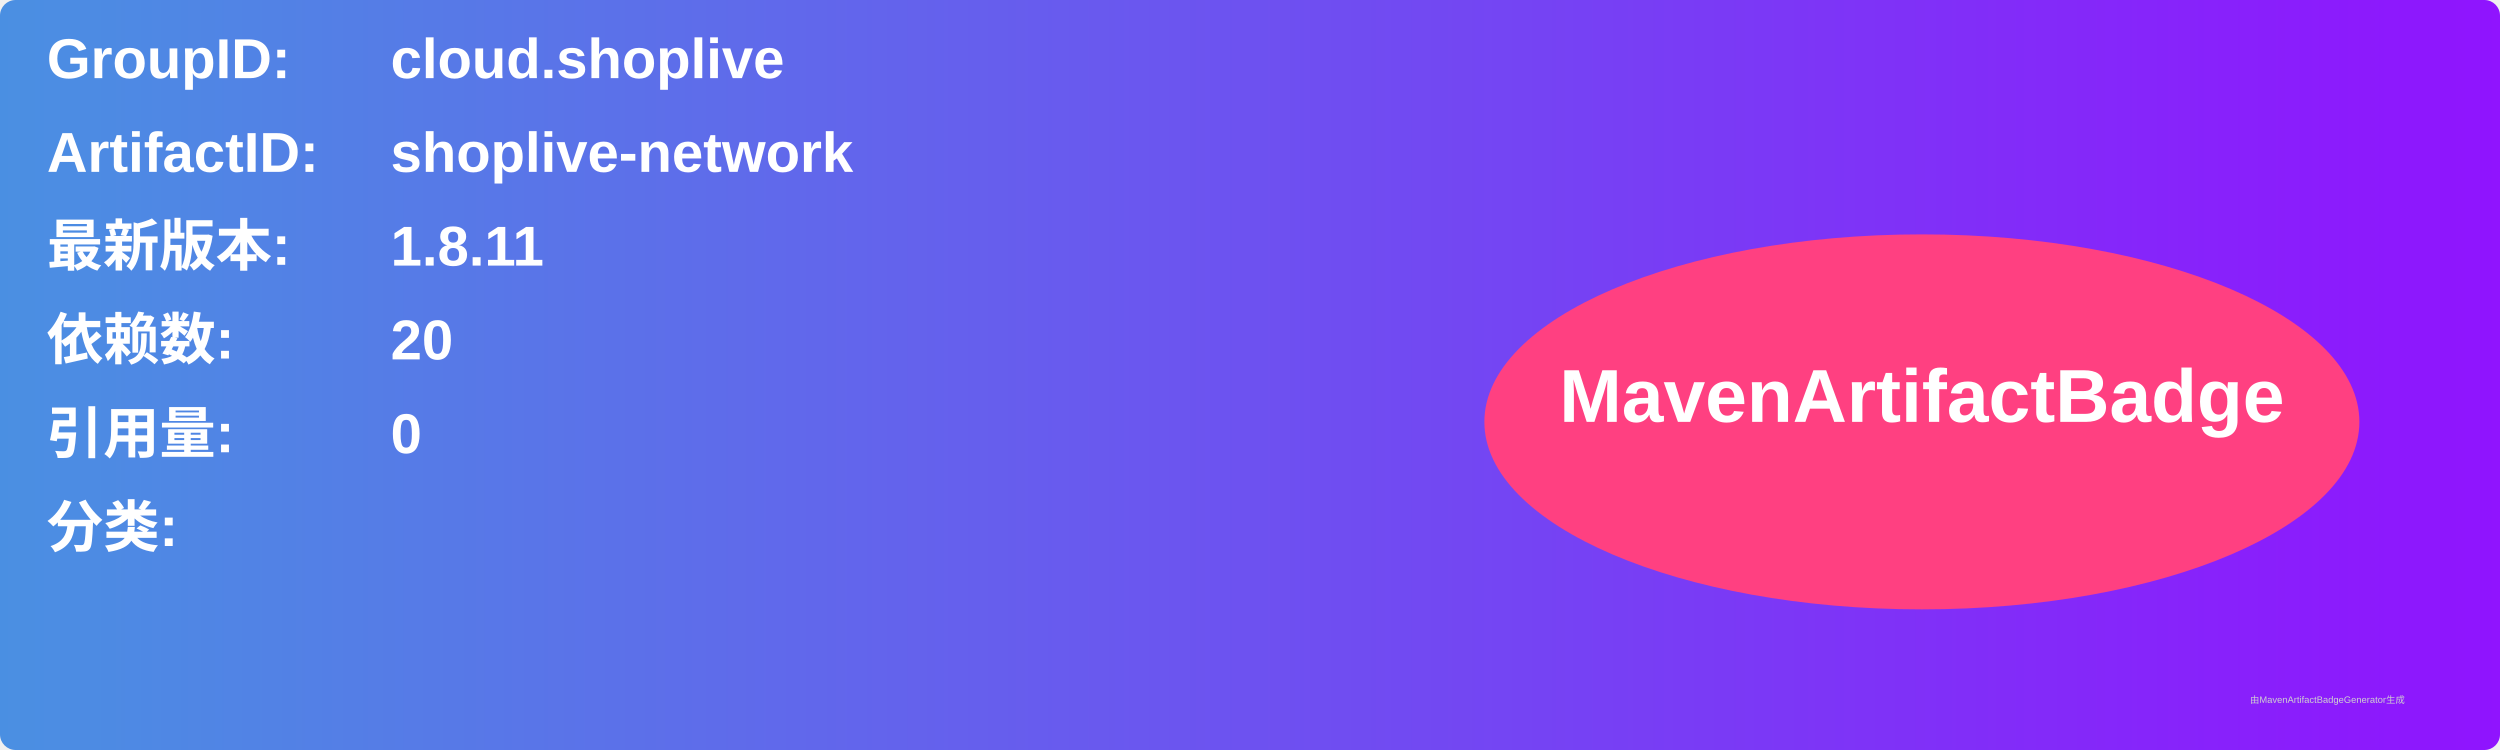
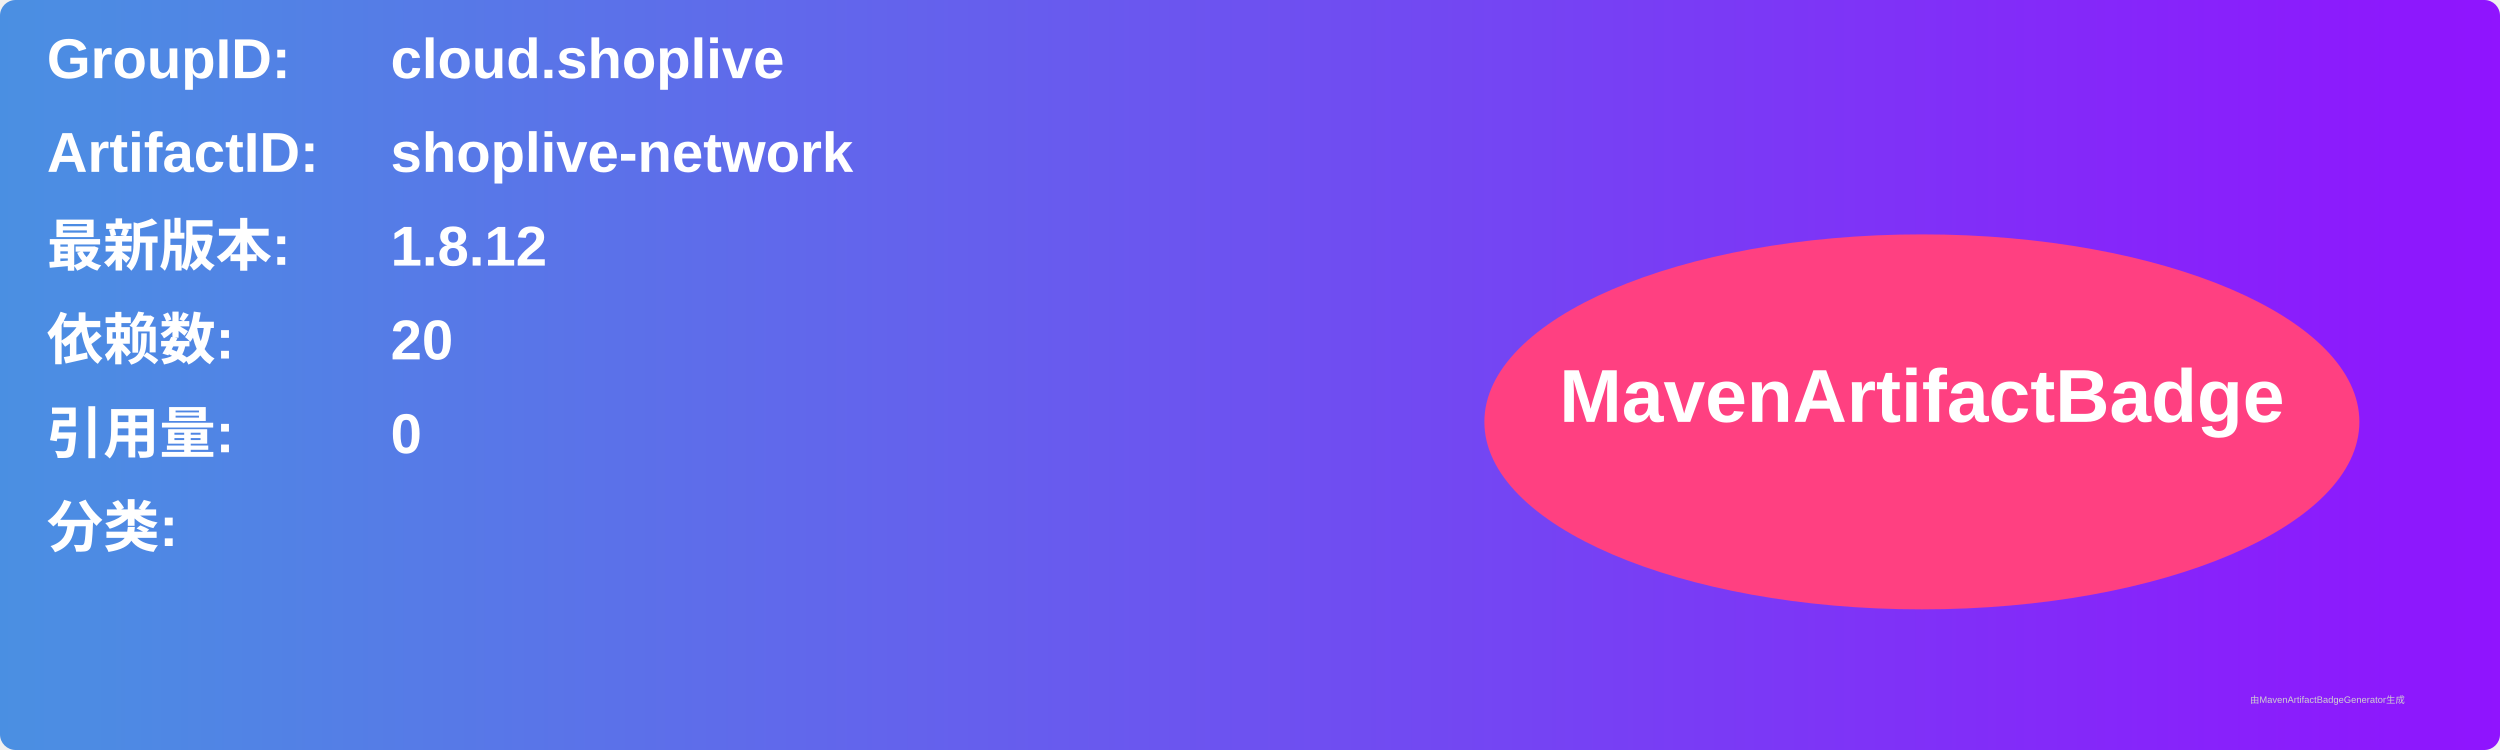
<svg xmlns="http://www.w3.org/2000/svg" width="800" height="240" viewBox="0 0 800 240">
  <linearGradient id="grad" x1="0%" y1="0%" x2="100%" y2="0%">
    <stop offset="0%" stop-color="#4a90e2" />
    <stop offset="100%" stop-color="#9013fe" />
  </linearGradient>
  <rect width="100%" height="100%" rx="5" ry="5" fill="url(#grad)" />
  <g transform="translate(15, 15)">
    <text x="0" y="10" font-family="Arial" font-size="18" fill="white" font-weight="bold" width="260">GroupID:</text>
    <text x="110" y="10" font-family="Arial" font-size="18" fill="white" font-weight="bold" width="460">cloud.shoplive</text>
    <text x="0" y="40" font-family="Arial" font-size="18" fill="white" font-weight="bold" width="260">ArtifactID:</text>
    <text x="110" y="40" font-family="Arial" font-size="18" fill="white" font-weight="bold" width="460">shoplive-network</text>
    <text x="0" y="70" font-family="Arial" font-size="18" fill="white" font-weight="bold">最新版本:</text>
    <text x="110" y="70" font-family="Arial" font-size="18" fill="white" font-weight="bold">
-       <tspan font-weight="bold">1.8.11</tspan>
+       <tspan font-weight="bold">1.8.12</tspan>
    </text>
    <text x="0" y="100" font-family="Arial" font-size="18" fill="white" font-weight="bold">依赖数: </text>
    <text x="110" y="100" font-family="Arial" font-size="18" fill="white">
      <tspan font-weight="bold">20</tspan>
    </text>
    <text x="0" y="130" font-family="Arial" font-size="18" fill="white" font-weight="bold">引用量: </text>
    <text x="110" y="130" font-family="Arial" font-size="18" fill="white">
      <tspan font-weight="bold">0</tspan>
    </text>
    <text x="0" y="160" font-family="Arial" font-size="18" fill="white" font-weight="bold">分类:</text>
    <text x="10" y="190" font-family="Arial" font-size="10" fill="white">
      <tspan font-weight="bold" />
    </text>
    <ellipse cx="600" cy="120" rx="140" ry="60" fill="#ff4081" />
    <text x="600" y="120" text-anchor="middle" font-family="Arial" font-size="24" fill="white" font-weight="bold">MavenArtifactBadge</text>
  </g>
  <text x="720" y="225" font-family="Arial" font-size="3" fill="#d0d0d0">由MavenArtifactBadgeGenerator生成</text>
</svg>
